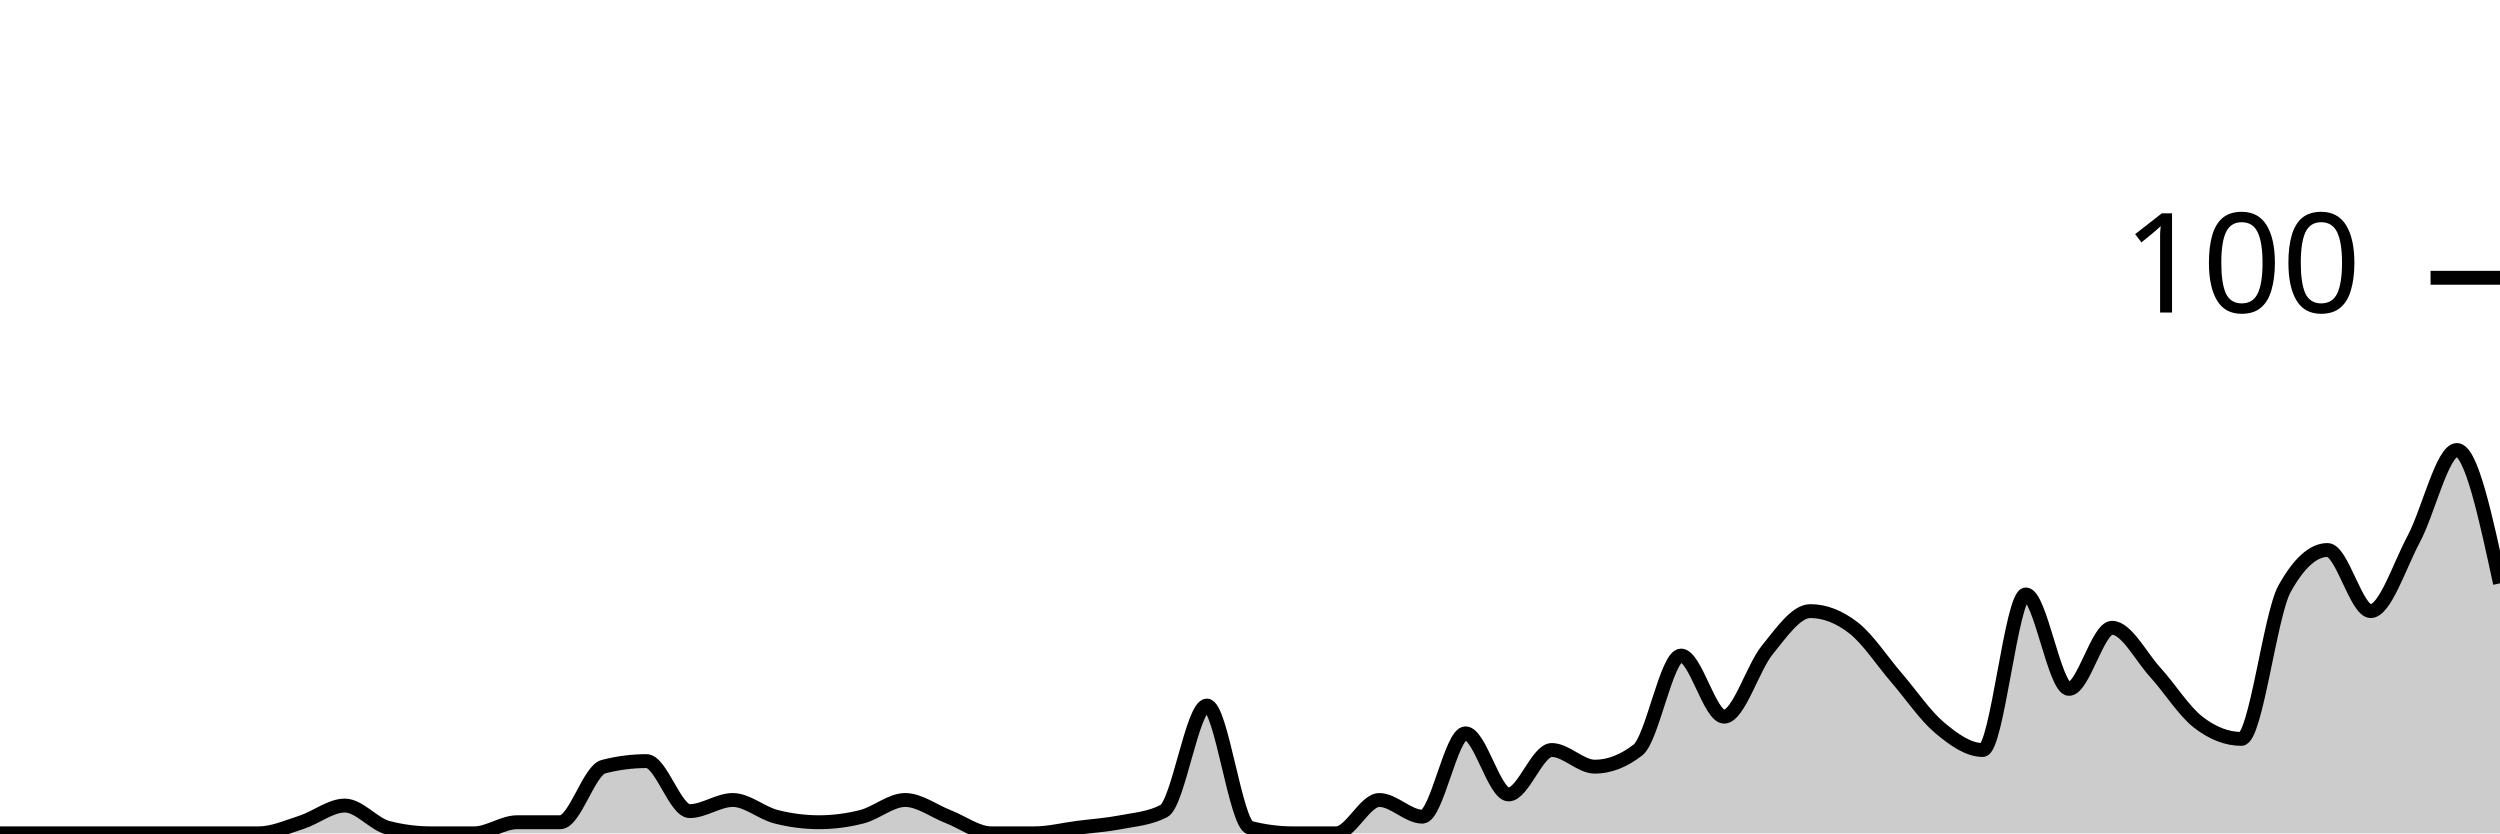
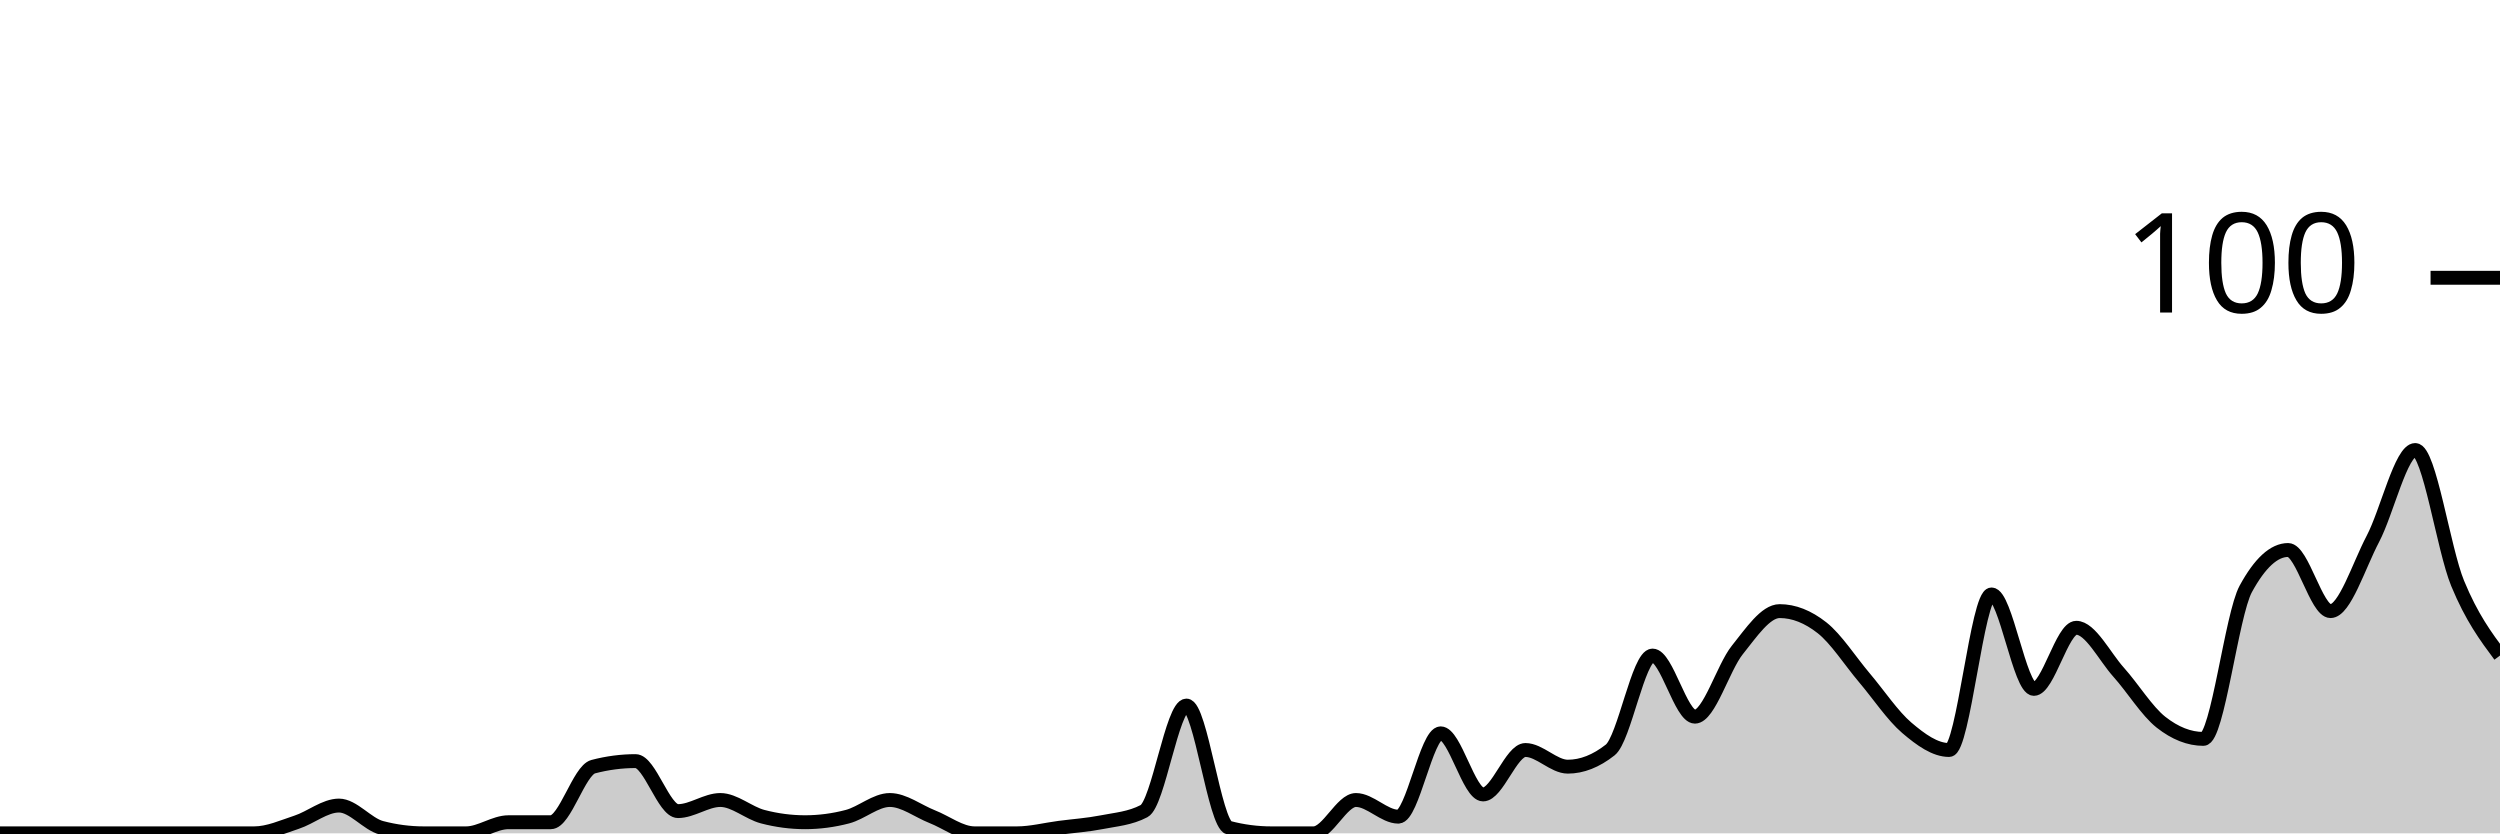
<svg xmlns="http://www.w3.org/2000/svg" viewBox="0 0 180 60">
  <g transform="translate(0,20)">
-     <path class="area" fill="rgba(0, 0, 0, 0.2)" d="M0,40C1.034,40,2.069,40,3.103,40C4.138,40,5.172,40,6.207,40C7.241,40,8.276,40,9.31,40C10.345,40,11.379,40,12.414,40C13.448,40,14.483,40,15.517,40C16.552,40,17.586,40,18.621,40C19.655,40,20.69,39.533,21.724,39.2C22.759,38.867,23.793,38,24.828,38C25.862,38,26.897,39.333,27.931,39.6C28.966,39.867,30,40,31.034,40C32.069,40,33.103,40,34.138,40C35.172,40,36.207,39.2,37.241,39.2C38.276,39.2,39.31,39.2,40.345,39.2C41.379,39.2,42.414,35.467,43.448,35.2C44.483,34.933,45.517,34.8,46.552,34.8C47.586,34.8,48.621,38.4,49.655,38.4C50.69,38.4,51.724,37.6,52.759,37.6C53.793,37.6,54.828,38.533,55.862,38.8C56.897,39.067,57.931,39.2,58.966,39.2C60,39.2,61.034,39.067,62.069,38.8C63.103,38.533,64.138,37.6,65.172,37.6C66.207,37.6,67.241,38.4,68.276,38.8C69.31,39.2,70.345,40,71.379,40C72.414,40,73.448,40,74.483,40C75.517,40,76.552,39.733,77.586,39.6C78.621,39.467,79.655,39.4,80.69,39.2C81.724,39,82.759,38.933,83.793,38.4C84.828,37.867,85.862,30.8,86.897,30.8C87.931,30.8,88.966,39.333,90,39.6C91.034,39.867,92.069,40,93.103,40C94.138,40,95.172,40,96.207,40C97.241,40,98.276,37.6,99.31,37.6C100.345,37.6,101.379,38.8,102.414,38.8C103.448,38.8,104.483,32.8,105.517,32.8C106.552,32.8,107.586,37.2,108.621,37.2C109.655,37.2,110.69,34,111.724,34C112.759,34,113.793,35.2,114.828,35.2C115.862,35.2,116.897,34.8,117.931,34C118.966,33.2,120,27.2,121.034,27.2C122.069,27.2,123.103,31.6,124.138,31.6C125.172,31.6,126.207,28.067,127.241,26.8C128.276,25.533,129.31,24,130.345,24C131.379,24,132.414,24.4,133.448,25.2C134.483,26,135.517,27.6,136.552,28.8C137.586,30,138.621,31.533,139.655,32.4C140.69,33.267,141.724,34,142.759,34C143.793,34,144.828,22.8,145.862,22.8C146.897,22.8,147.931,29.6,148.966,29.6C150,29.6,151.034,25.2,152.069,25.2C153.103,25.2,154.138,27.267,155.172,28.4C156.207,29.533,157.241,31.2,158.276,32C159.31,32.8,160.345,33.2,161.379,33.2C162.414,33.2,163.448,24.267,164.483,22.4C165.517,20.533,166.552,19.6,167.586,19.6C168.621,19.6,169.655,24,170.69,24C171.724,24,172.759,20.733,173.793,18.8C174.828,16.867,175.862,12.4,176.897,12.4C177.931,12.4,178.966,17.2,180,22L180,40C178.966,40,177.931,40,176.897,40C175.862,40,174.828,40,173.793,40C172.759,40,171.724,40,170.69,40C169.655,40,168.621,40,167.586,40C166.552,40,165.517,40,164.483,40C163.448,40,162.414,40,161.379,40C160.345,40,159.31,40,158.276,40C157.241,40,156.207,40,155.172,40C154.138,40,153.103,40,152.069,40C151.034,40,150,40,148.966,40C147.931,40,146.897,40,145.862,40C144.828,40,143.793,40,142.759,40C141.724,40,140.69,40,139.655,40C138.621,40,137.586,40,136.552,40C135.517,40,134.483,40,133.448,40C132.414,40,131.379,40,130.345,40C129.31,40,128.276,40,127.241,40C126.207,40,125.172,40,124.138,40C123.103,40,122.069,40,121.034,40C120,40,118.966,40,117.931,40C116.897,40,115.862,40,114.828,40C113.793,40,112.759,40,111.724,40C110.69,40,109.655,40,108.621,40C107.586,40,106.552,40,105.517,40C104.483,40,103.448,40,102.414,40C101.379,40,100.345,40,99.31,40C98.276,40,97.241,40,96.207,40C95.172,40,94.138,40,93.103,40C92.069,40,91.034,40,90,40C88.966,40,87.931,40,86.897,40C85.862,40,84.828,40,83.793,40C82.759,40,81.724,40,80.69,40C79.655,40,78.621,40,77.586,40C76.552,40,75.517,40,74.483,40C73.448,40,72.414,40,71.379,40C70.345,40,69.31,40,68.276,40C67.241,40,66.207,40,65.172,40C64.138,40,63.103,40,62.069,40C61.034,40,60,40,58.966,40C57.931,40,56.897,40,55.862,40C54.828,40,53.793,40,52.759,40C51.724,40,50.69,40,49.655,40C48.621,40,47.586,40,46.552,40C45.517,40,44.483,40,43.448,40C42.414,40,41.379,40,40.345,40C39.31,40,38.276,40,37.241,40C36.207,40,35.172,40,34.138,40C33.103,40,32.069,40,31.034,40C30,40,28.966,40,27.931,40C26.897,40,25.862,40,24.828,40C23.793,40,22.759,40,21.724,40C20.69,40,19.655,40,18.621,40C17.586,40,16.552,40,15.517,40C14.483,40,13.448,40,12.414,40C11.379,40,10.345,40,9.31,40C8.276,40,7.241,40,6.207,40C5.172,40,4.138,40,3.103,40C2.069,40,1.034,40,0,40Z" />
-     <path class="line" stroke="black" fill="none" d="M0,40C1.034,40,2.069,40,3.103,40C4.138,40,5.172,40,6.207,40C7.241,40,8.276,40,9.31,40C10.345,40,11.379,40,12.414,40C13.448,40,14.483,40,15.517,40C16.552,40,17.586,40,18.621,40C19.655,40,20.69,39.533,21.724,39.2C22.759,38.867,23.793,38,24.828,38C25.862,38,26.897,39.333,27.931,39.6C28.966,39.867,30,40,31.034,40C32.069,40,33.103,40,34.138,40C35.172,40,36.207,39.2,37.241,39.2C38.276,39.2,39.31,39.2,40.345,39.2C41.379,39.2,42.414,35.467,43.448,35.2C44.483,34.933,45.517,34.8,46.552,34.8C47.586,34.8,48.621,38.4,49.655,38.4C50.69,38.4,51.724,37.6,52.759,37.6C53.793,37.6,54.828,38.533,55.862,38.8C56.897,39.067,57.931,39.2,58.966,39.2C60,39.2,61.034,39.067,62.069,38.8C63.103,38.533,64.138,37.6,65.172,37.6C66.207,37.6,67.241,38.4,68.276,38.8C69.31,39.2,70.345,40,71.379,40C72.414,40,73.448,40,74.483,40C75.517,40,76.552,39.733,77.586,39.6C78.621,39.467,79.655,39.4,80.69,39.2C81.724,39,82.759,38.933,83.793,38.4C84.828,37.867,85.862,30.8,86.897,30.8C87.931,30.8,88.966,39.333,90,39.6C91.034,39.867,92.069,40,93.103,40C94.138,40,95.172,40,96.207,40C97.241,40,98.276,37.6,99.31,37.6C100.345,37.6,101.379,38.8,102.414,38.8C103.448,38.8,104.483,32.8,105.517,32.8C106.552,32.8,107.586,37.2,108.621,37.2C109.655,37.2,110.69,34,111.724,34C112.759,34,113.793,35.2,114.828,35.2C115.862,35.2,116.897,34.8,117.931,34C118.966,33.2,120,27.2,121.034,27.2C122.069,27.2,123.103,31.6,124.138,31.6C125.172,31.6,126.207,28.067,127.241,26.8C128.276,25.533,129.31,24,130.345,24C131.379,24,132.414,24.4,133.448,25.2C134.483,26,135.517,27.6,136.552,28.8C137.586,30,138.621,31.533,139.655,32.4C140.69,33.267,141.724,34,142.759,34C143.793,34,144.828,22.8,145.862,22.8C146.897,22.8,147.931,29.6,148.966,29.6C150,29.6,151.034,25.2,152.069,25.2C153.103,25.2,154.138,27.267,155.172,28.4C156.207,29.533,157.241,31.2,158.276,32C159.31,32.8,160.345,33.2,161.379,33.2C162.414,33.2,163.448,24.267,164.483,22.4C165.517,20.533,166.552,19.6,167.586,19.6C168.621,19.6,169.655,24,170.69,24C171.724,24,172.759,20.733,173.793,18.8C174.828,16.867,175.862,12.4,176.897,12.4C177.931,12.4,178.966,17.2,180,22" />
+     <path class="area" fill="rgba(0, 0, 0, 0.2)" d="M0,40C1.017,40,2.034,40,3.051,40C4.068,40,5.085,40,6.102,40C7.119,40,8.136,40,9.153,40C10.169,40,11.186,40,12.203,40C13.22,40,14.237,40,15.254,40C16.271,40,17.288,40,18.305,40C19.322,40,20.339,39.533,21.356,39.2C22.373,38.867,23.39,38,24.407,38C25.424,38,26.441,39.333,27.458,39.6C28.475,39.867,29.492,40,30.508,40C31.525,40,32.542,40,33.559,40C34.576,40,35.593,39.2,36.61,39.2C37.627,39.2,38.644,39.2,39.661,39.2C40.678,39.2,41.695,35.467,42.712,35.2C43.729,34.933,44.746,34.8,45.763,34.8C46.78,34.8,47.797,38.4,48.814,38.4C49.831,38.4,50.847,37.6,51.864,37.6C52.881,37.6,53.898,38.533,54.915,38.8C55.932,39.067,56.949,39.2,57.966,39.2C58.983,39.2,60,39.067,61.017,38.8C62.034,38.533,63.051,37.6,64.068,37.6C65.085,37.6,66.102,38.4,67.119,38.8C68.136,39.2,69.153,40,70.169,40C71.186,40,72.203,40,73.22,40C74.237,40,75.254,39.733,76.271,39.6C77.288,39.467,78.305,39.4,79.322,39.2C80.339,39,81.356,38.933,82.373,38.4C83.39,37.867,84.407,30.8,85.424,30.8C86.441,30.8,87.458,39.333,88.475,39.6C89.492,39.867,90.508,40,91.525,40C92.542,40,93.559,40,94.576,40C95.593,40,96.61,37.6,97.627,37.6C98.644,37.6,99.661,38.8,100.678,38.8C101.695,38.8,102.712,32.8,103.729,32.8C104.746,32.8,105.763,37.2,106.78,37.2C107.797,37.2,108.814,34,109.831,34C110.847,34,111.864,35.2,112.881,35.2C113.898,35.2,114.915,34.8,115.932,34C116.949,33.2,117.966,27.2,118.983,27.2C120,27.2,121.017,31.6,122.034,31.6C123.051,31.6,124.068,28.067,125.085,26.8C126.102,25.533,127.119,24,128.136,24C129.153,24,130.169,24.4,131.186,25.2C132.203,26,133.22,27.6,134.237,28.8C135.254,30,136.271,31.533,137.288,32.4C138.305,33.267,139.322,34,140.339,34C141.356,34,142.373,22.8,143.39,22.8C144.407,22.8,145.424,29.6,146.441,29.6C147.458,29.6,148.475,25.2,149.492,25.2C150.508,25.2,151.525,27.267,152.542,28.4C153.559,29.533,154.576,31.2,155.593,32C156.61,32.8,157.627,33.2,158.644,33.2C159.661,33.2,160.678,24.267,161.695,22.4C162.712,20.533,163.729,19.6,164.746,19.6C165.763,19.6,166.78,24,167.797,24C168.814,24,169.831,20.733,170.847,18.8C171.864,16.867,172.881,12.4,173.898,12.4C174.915,12.4,175.932,19.533,176.949,22C177.966,24.467,178.983,25.833,180,27.2L180,40C178.983,40,177.966,40,176.949,40C175.932,40,174.915,40,173.898,40C172.881,40,171.864,40,170.847,40C169.831,40,168.814,40,167.797,40C166.78,40,165.763,40,164.746,40C163.729,40,162.712,40,161.695,40C160.678,40,159.661,40,158.644,40C157.627,40,156.61,40,155.593,40C154.576,40,153.559,40,152.542,40C151.525,40,150.508,40,149.492,40C148.475,40,147.458,40,146.441,40C145.424,40,144.407,40,143.39,40C142.373,40,141.356,40,140.339,40C139.322,40,138.305,40,137.288,40C136.271,40,135.254,40,134.237,40C133.22,40,132.203,40,131.186,40C130.169,40,129.153,40,128.136,40C127.119,40,126.102,40,125.085,40C124.068,40,123.051,40,122.034,40C121.017,40,120,40,118.983,40C117.966,40,116.949,40,115.932,40C114.915,40,113.898,40,112.881,40C111.864,40,110.847,40,109.831,40C108.814,40,107.797,40,106.78,40C105.763,40,104.746,40,103.729,40C102.712,40,101.695,40,100.678,40C99.661,40,98.644,40,97.627,40C96.61,40,95.593,40,94.576,40C93.559,40,92.542,40,91.525,40C90.508,40,89.492,40,88.475,40C87.458,40,86.441,40,85.424,40C84.407,40,83.39,40,82.373,40C81.356,40,80.339,40,79.322,40C78.305,40,77.288,40,76.271,40C75.254,40,74.237,40,73.22,40C72.203,40,71.186,40,70.169,40C69.153,40,68.136,40,67.119,40C66.102,40,65.085,40,64.068,40C63.051,40,62.034,40,61.017,40C60,40,58.983,40,57.966,40C56.949,40,55.932,40,54.915,40C53.898,40,52.881,40,51.864,40C50.847,40,49.831,40,48.814,40C47.797,40,46.78,40,45.763,40C44.746,40,43.729,40,42.712,40C41.695,40,40.678,40,39.661,40C38.644,40,37.627,40,36.61,40C35.593,40,34.576,40,33.559,40C32.542,40,31.525,40,30.508,40C29.492,40,28.475,40,27.458,40C26.441,40,25.424,40,24.407,40C23.39,40,22.373,40,21.356,40C20.339,40,19.322,40,18.305,40C17.288,40,16.271,40,15.254,40C14.237,40,13.22,40,12.203,40C11.186,40,10.169,40,9.153,40C8.136,40,7.119,40,6.102,40C5.085,40,4.068,40,3.051,40C2.034,40,1.017,40,0,40Z" />
+     <path class="line" stroke="black" fill="none" d="M0,40C1.017,40,2.034,40,3.051,40C4.068,40,5.085,40,6.102,40C7.119,40,8.136,40,9.153,40C10.169,40,11.186,40,12.203,40C13.22,40,14.237,40,15.254,40C16.271,40,17.288,40,18.305,40C19.322,40,20.339,39.533,21.356,39.2C22.373,38.867,23.39,38,24.407,38C25.424,38,26.441,39.333,27.458,39.6C28.475,39.867,29.492,40,30.508,40C31.525,40,32.542,40,33.559,40C34.576,40,35.593,39.2,36.61,39.2C37.627,39.2,38.644,39.2,39.661,39.2C40.678,39.2,41.695,35.467,42.712,35.2C43.729,34.933,44.746,34.8,45.763,34.8C46.78,34.8,47.797,38.4,48.814,38.4C49.831,38.4,50.847,37.6,51.864,37.6C52.881,37.6,53.898,38.533,54.915,38.8C55.932,39.067,56.949,39.2,57.966,39.2C58.983,39.2,60,39.067,61.017,38.8C62.034,38.533,63.051,37.6,64.068,37.6C65.085,37.6,66.102,38.4,67.119,38.8C68.136,39.2,69.153,40,70.169,40C71.186,40,72.203,40,73.22,40C74.237,40,75.254,39.733,76.271,39.6C77.288,39.467,78.305,39.4,79.322,39.2C80.339,39,81.356,38.933,82.373,38.4C83.39,37.867,84.407,30.8,85.424,30.8C86.441,30.8,87.458,39.333,88.475,39.6C89.492,39.867,90.508,40,91.525,40C92.542,40,93.559,40,94.576,40C95.593,40,96.61,37.6,97.627,37.6C98.644,37.6,99.661,38.8,100.678,38.8C101.695,38.8,102.712,32.8,103.729,32.8C104.746,32.8,105.763,37.2,106.78,37.2C107.797,37.2,108.814,34,109.831,34C110.847,34,111.864,35.2,112.881,35.2C113.898,35.2,114.915,34.8,115.932,34C116.949,33.2,117.966,27.2,118.983,27.2C120,27.2,121.017,31.6,122.034,31.6C123.051,31.6,124.068,28.067,125.085,26.8C126.102,25.533,127.119,24,128.136,24C129.153,24,130.169,24.4,131.186,25.2C132.203,26,133.22,27.6,134.237,28.8C135.254,30,136.271,31.533,137.288,32.4C138.305,33.267,139.322,34,140.339,34C141.356,34,142.373,22.8,143.39,22.8C144.407,22.8,145.424,29.6,146.441,29.6C147.458,29.6,148.475,25.2,149.492,25.2C150.508,25.2,151.525,27.267,152.542,28.4C153.559,29.533,154.576,31.2,155.593,32C156.61,32.8,157.627,33.2,158.644,33.2C159.661,33.2,160.678,24.267,161.695,22.4C162.712,20.533,163.729,19.6,164.746,19.6C165.763,19.6,166.78,24,167.797,24C168.814,24,169.831,20.733,170.847,18.8C171.864,16.867,172.881,12.4,173.898,12.4C174.915,12.4,175.932,19.533,176.949,22C177.966,24.467,178.983,25.833,180,27.2" />
    <path class="axis-ceiling" stroke-width="1" stroke="black" fill="none" d="M175,0L180,0" />
    <text class="axis-ceiling-label" font-family="sans-serif" text-anchor="end" font-size="10px" x="170" y="2.5">100</text>
  </g>
</svg>
